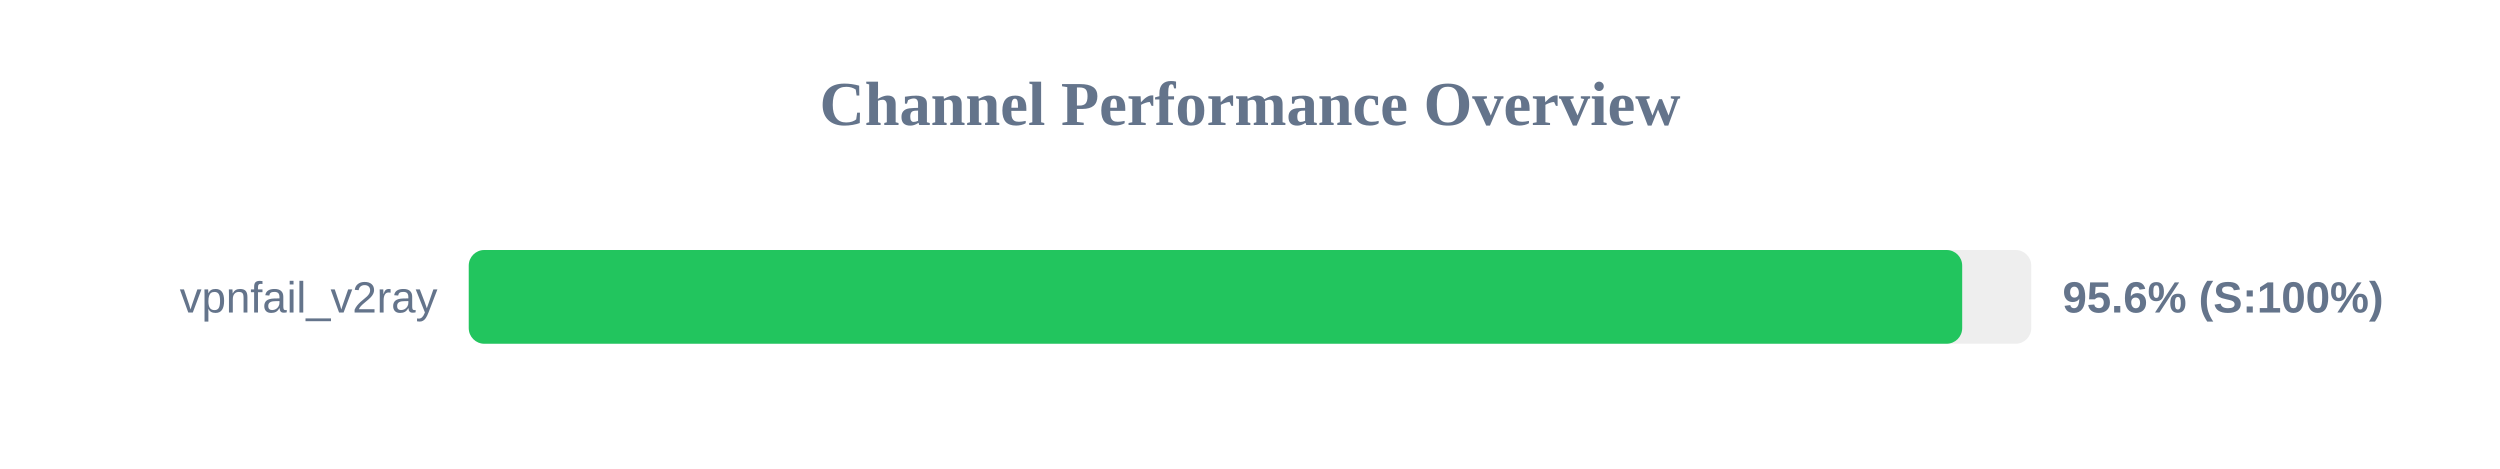
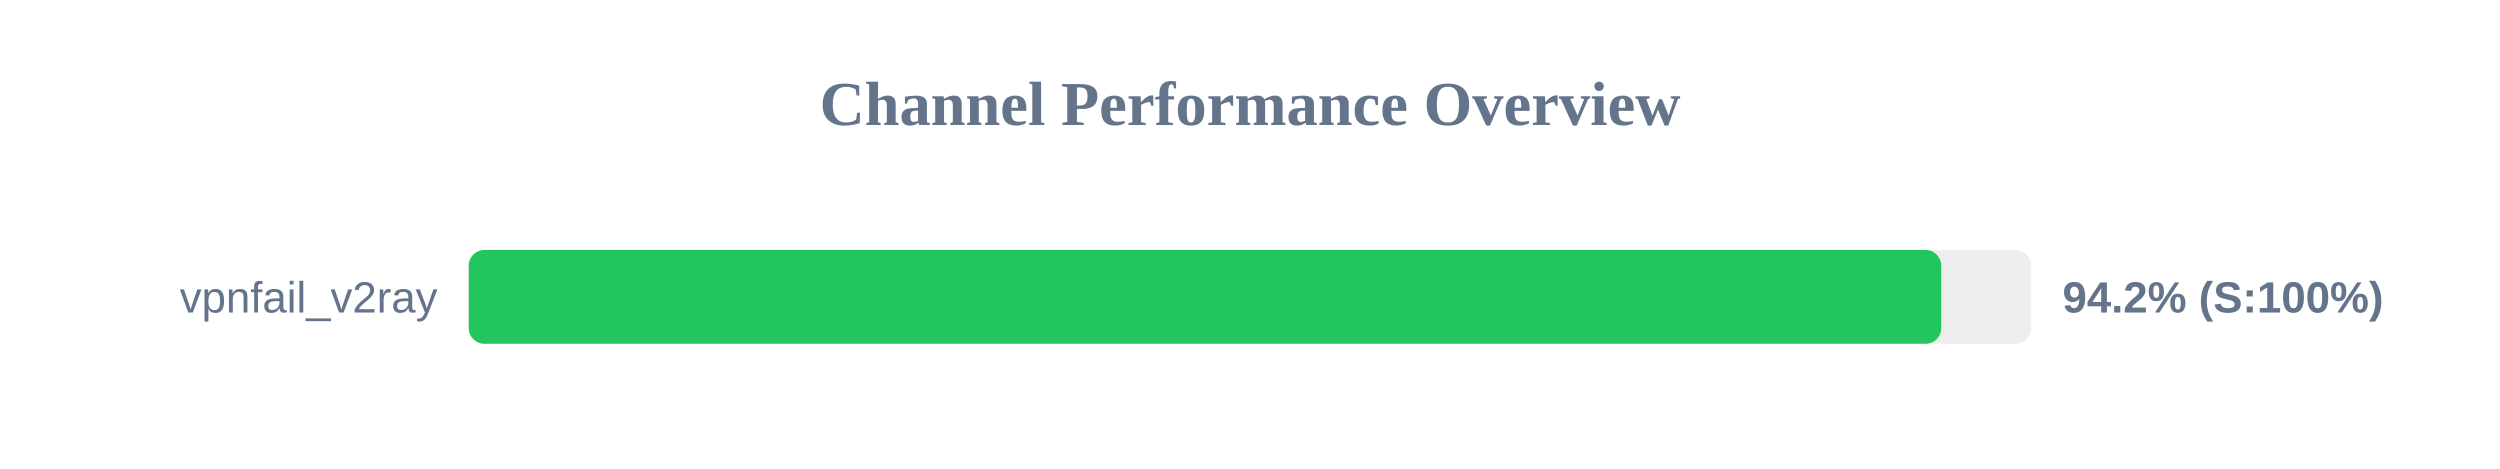
<svg xmlns="http://www.w3.org/2000/svg" width="800" height="150" version="1.1">
  <style>
        .row { font: 14px Arial; fill: #64748b; }
        .score { font: bold 14px Arial; fill: #64748b; }
    </style>
  <text x="400" y="40" text-anchor="middle" font-size="20px" font-weight="bold" fill="#64748b">Channel Performance Overview</text>
  <rect x="150" y="80" width="500" height="30" fill="#eee" rx="5" />
-   <rect x="150" y="80" width="477.9" height="30" fill="#22c55e" rx="5" />
+   <rect x="150" y="80" width="471.2" height="30" fill="#22c55e" rx="5" />
  <text x="140" y="100" text-anchor="end" class="row">vpnfail_v2ray</text>
-   <text x="660" y="100" text-anchor="start" class="score">95.6% (S:100%)</text>
+   <text x="660" y="100" text-anchor="start" class="score">94.2% (S:100%)</text>
</svg>
